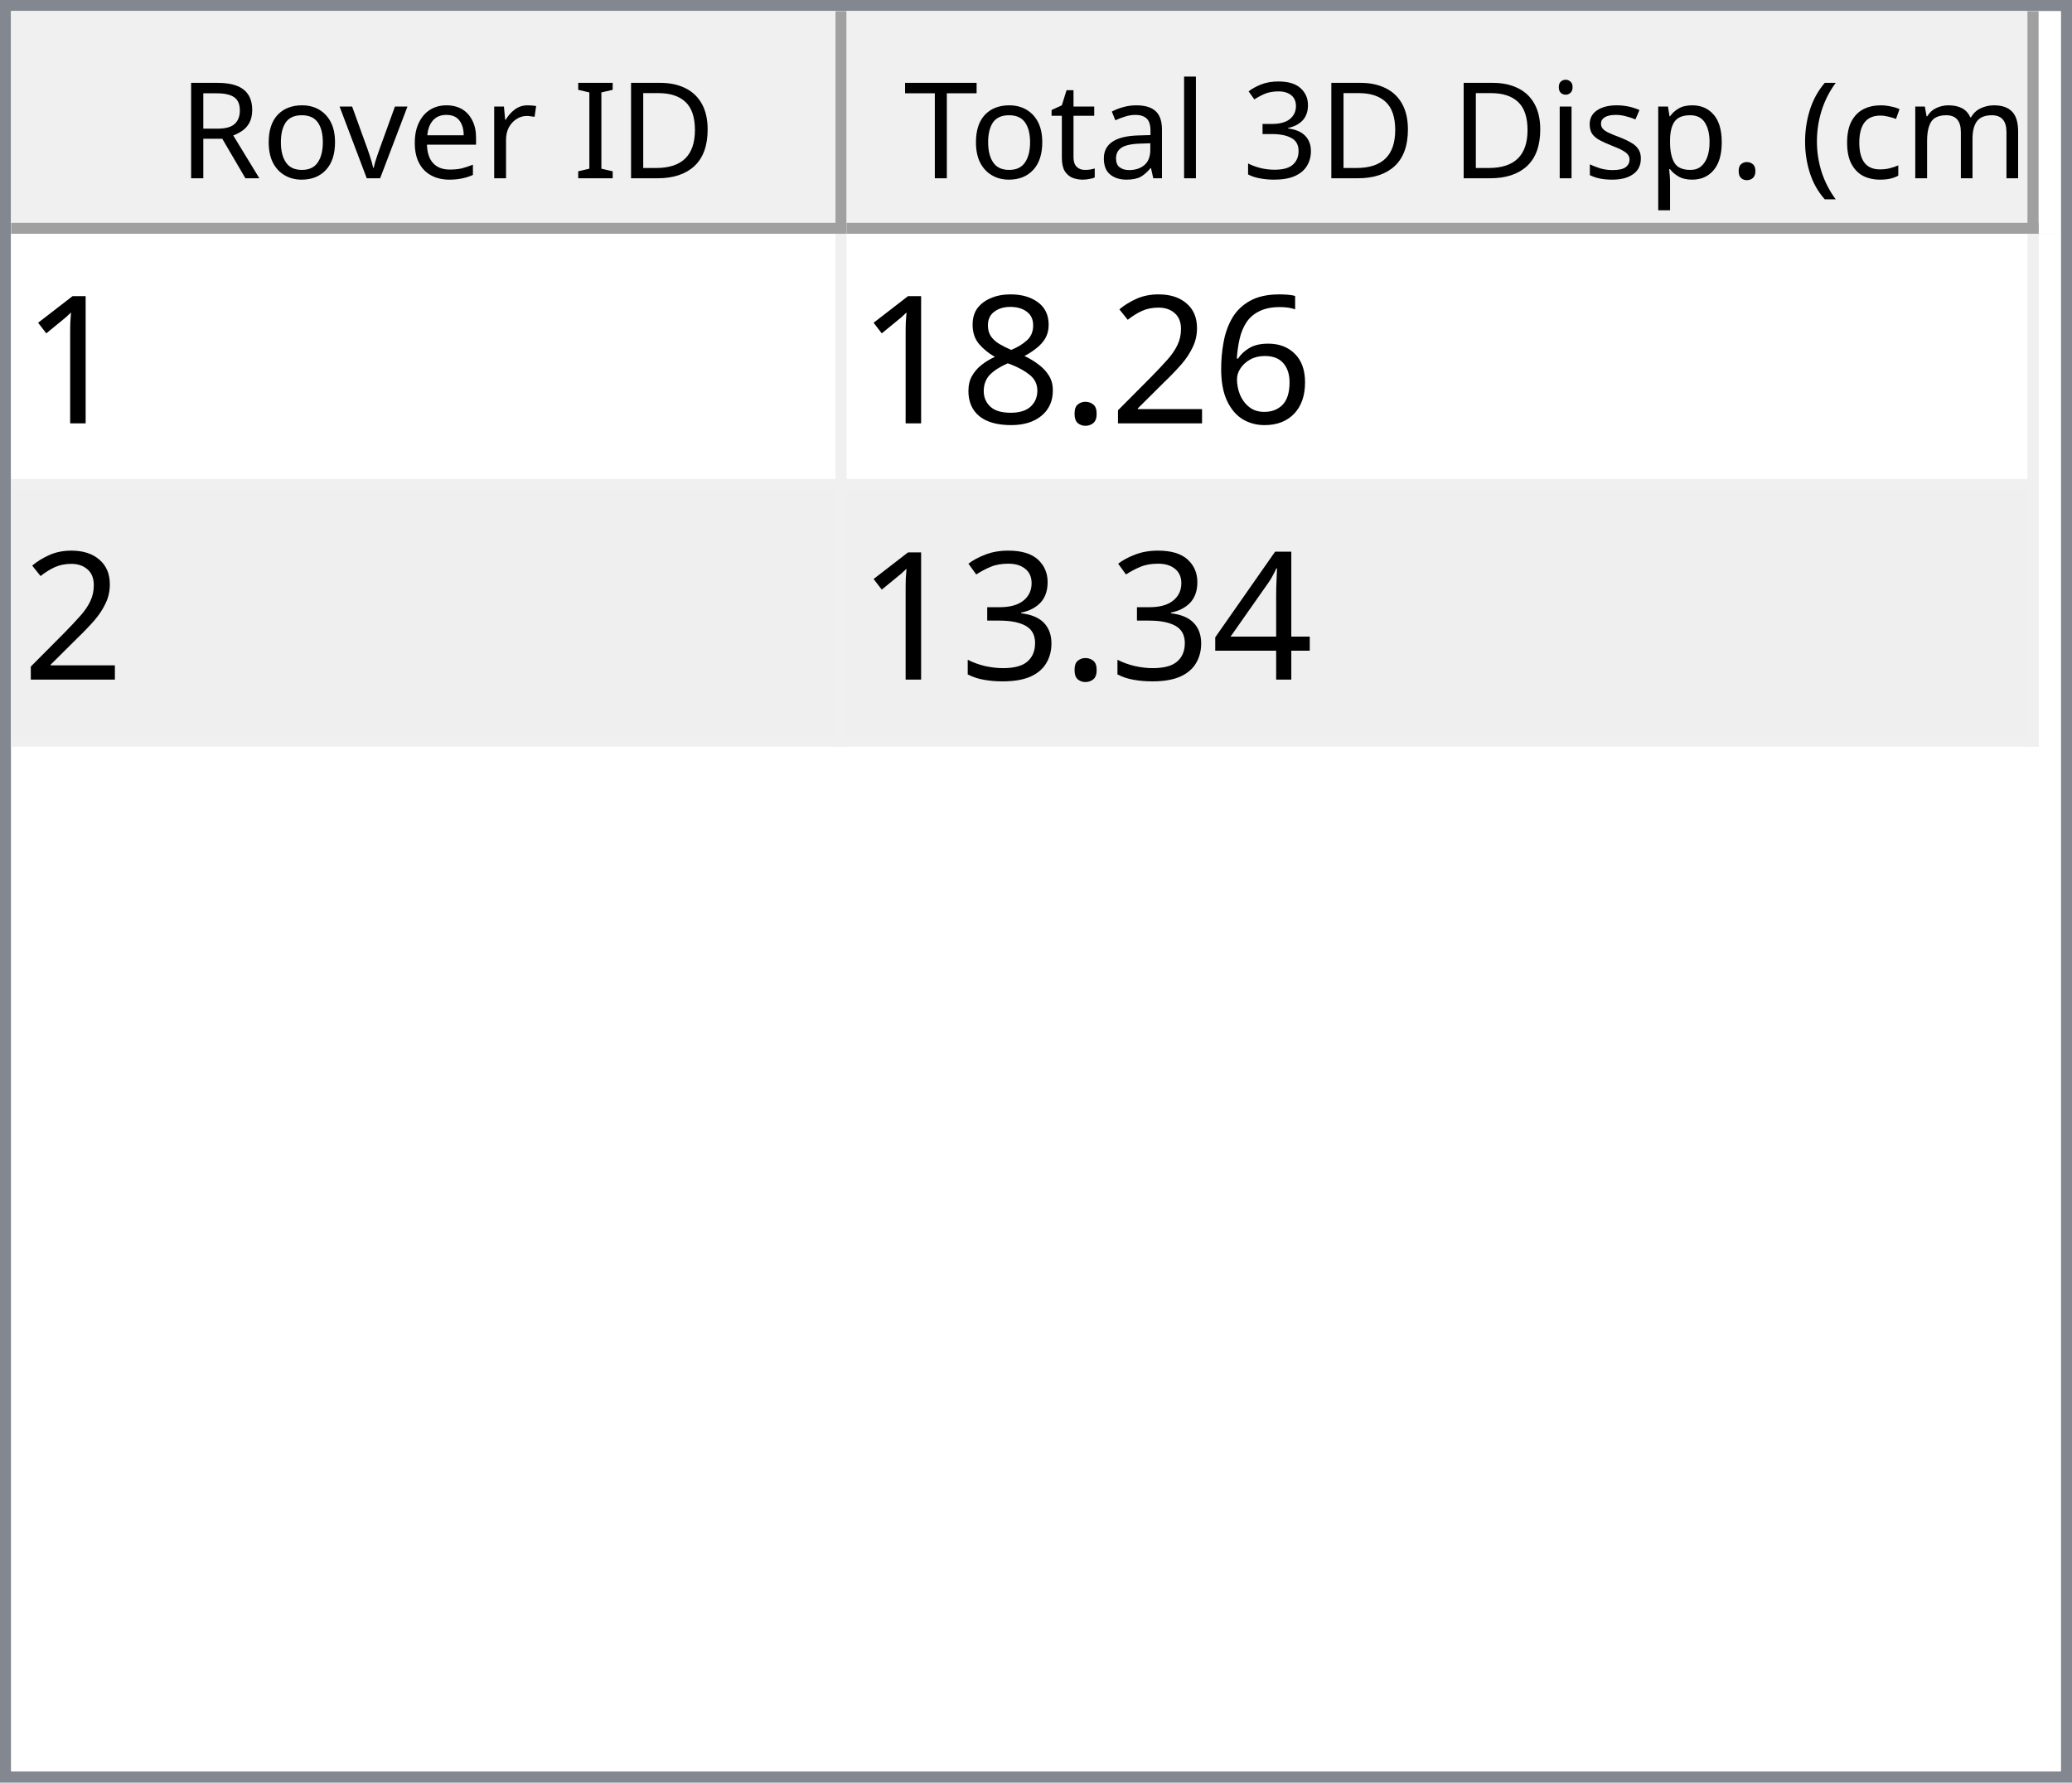
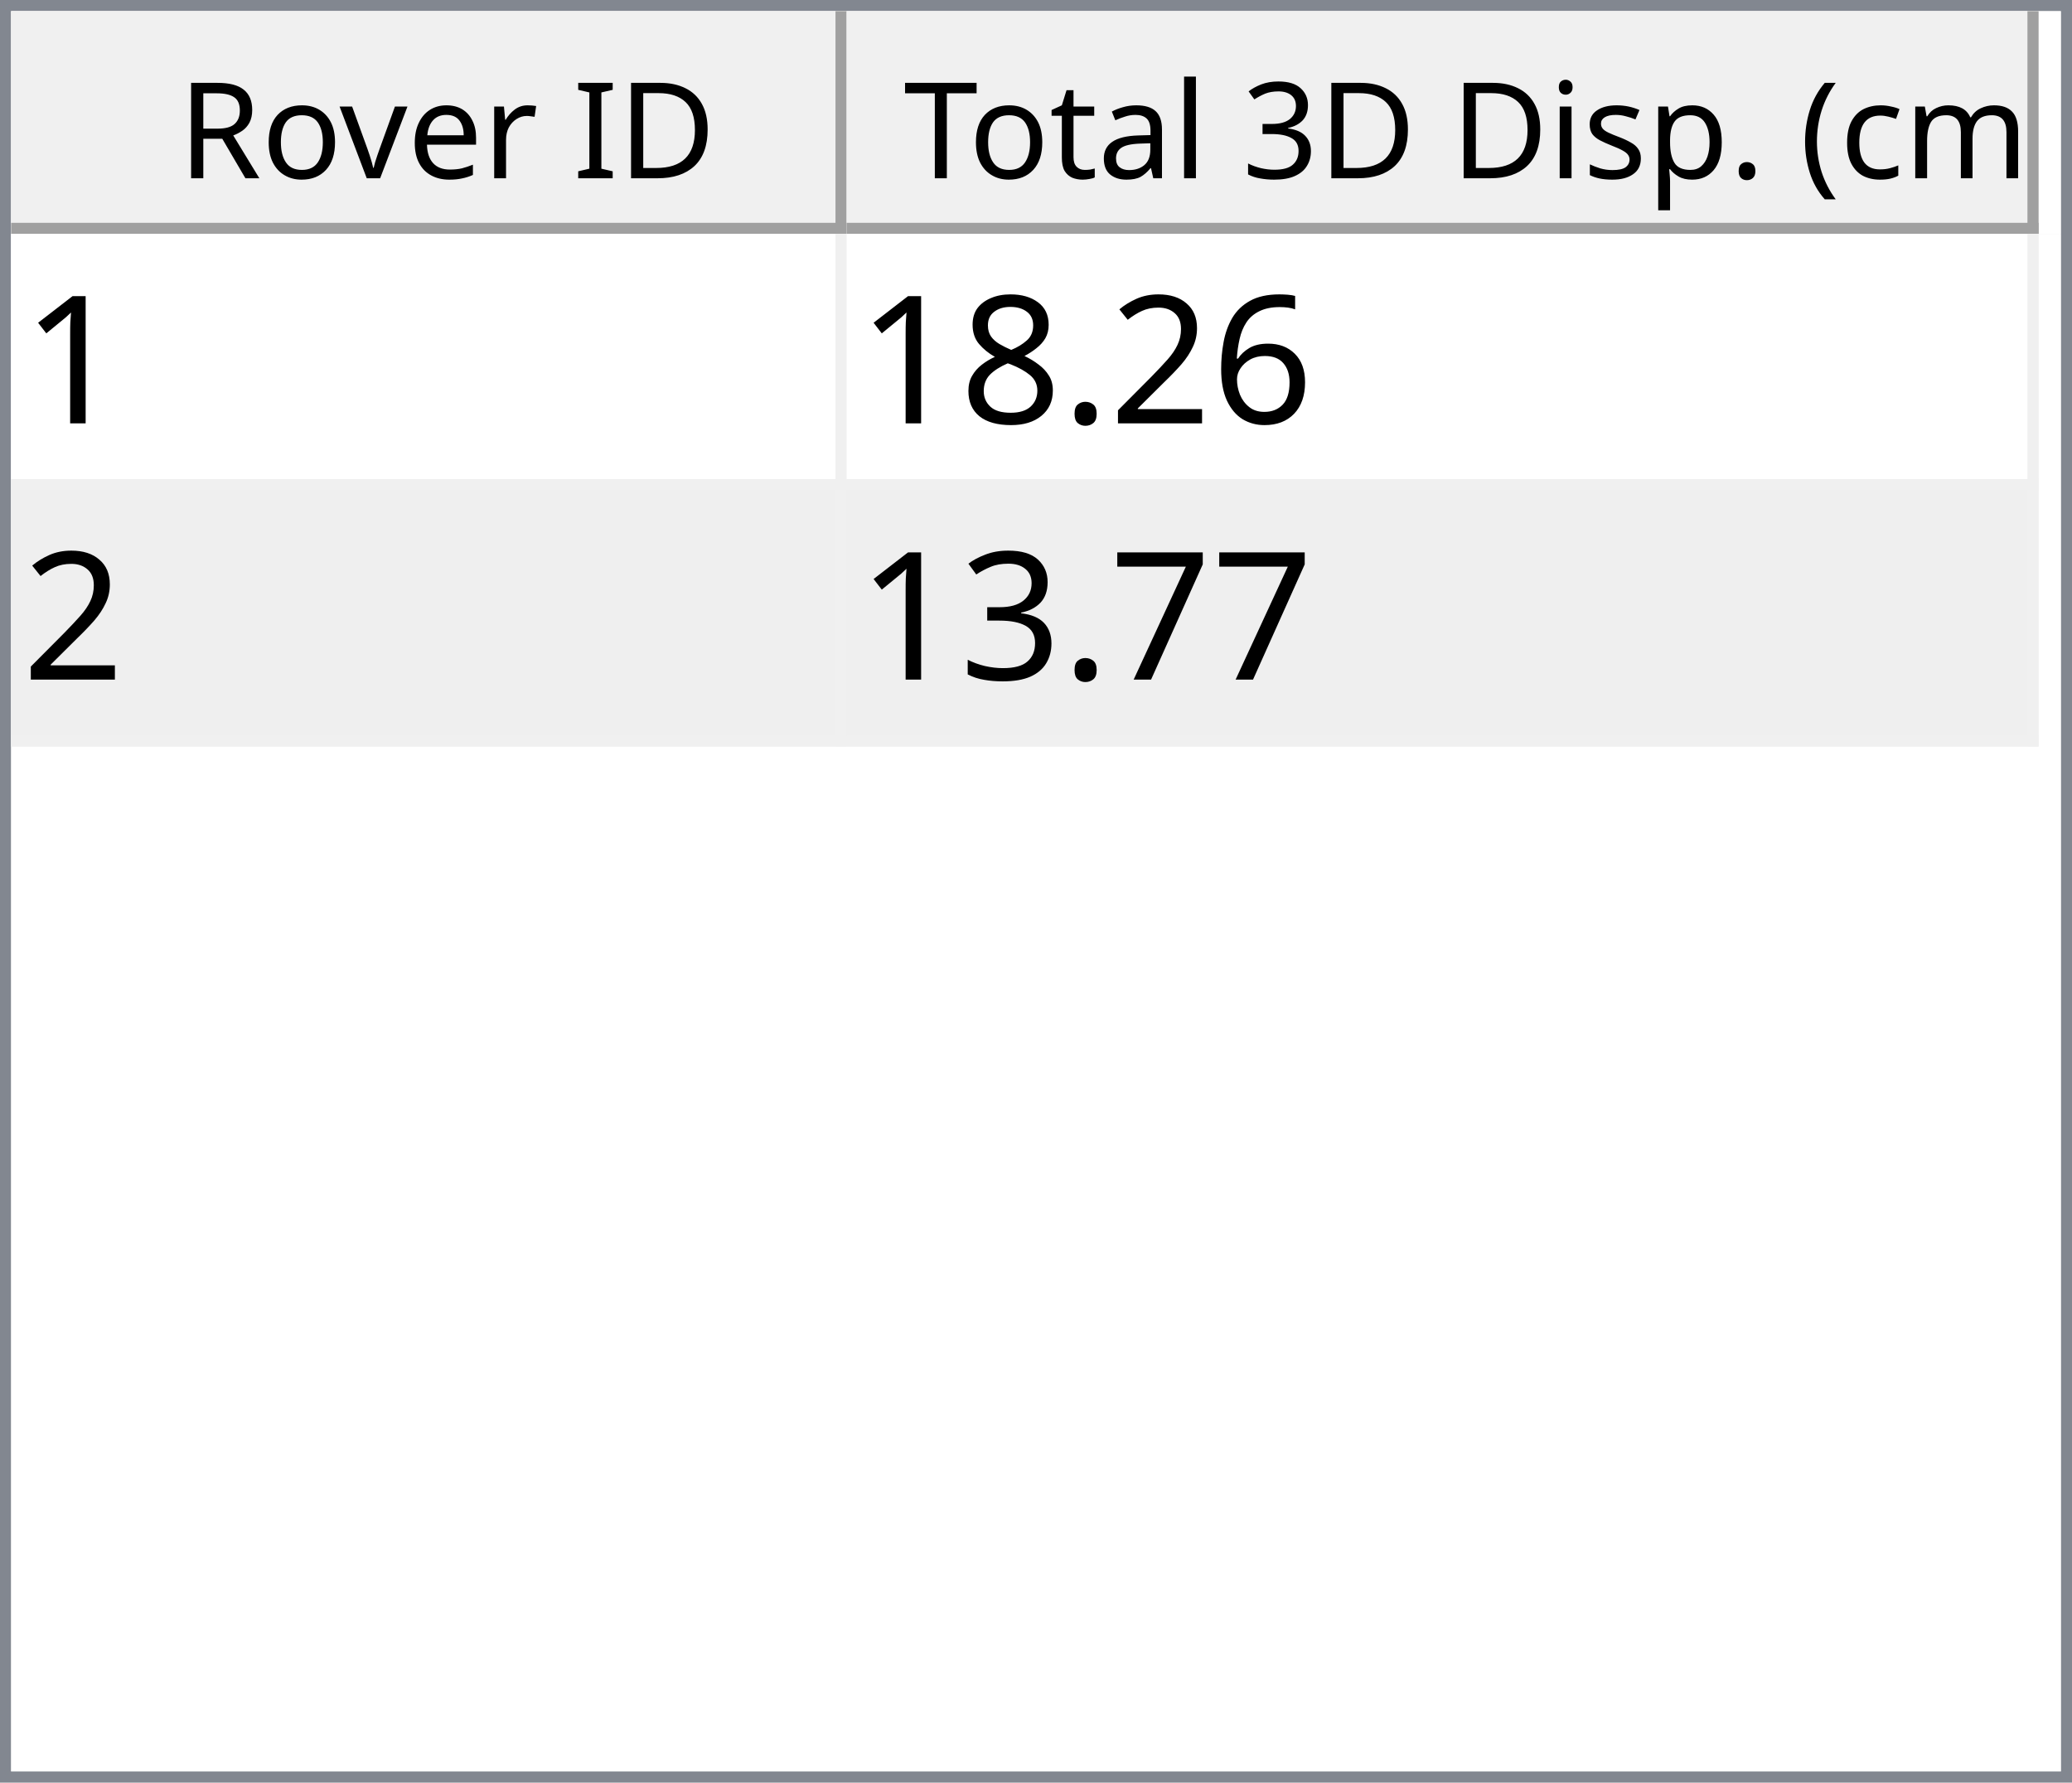
<svg xmlns="http://www.w3.org/2000/svg" style="fill-opacity:1; color-rendering:auto; color-interpolation:auto; text-rendering:auto; stroke:black; stroke-linecap:square; stroke-miterlimit:10; shape-rendering:auto; stroke-opacity:1; fill:black; stroke-dasharray:none; font-weight:normal; stroke-width:1; font-family:'Dialog'; font-style:normal; stroke-linejoin:miter; font-size:12px; stroke-dashoffset:0; image-rendering:auto;" width="186" height="160">
  <defs id="genericDefs" />
  <g>
    <defs id="defs1">
      <clipPath clipPathUnits="userSpaceOnUse" id="clipPath1">
        <path d="M0 0 L186 0 L186 160 L0 160 L0 0 Z" />
      </clipPath>
      <clipPath clipPathUnits="userSpaceOnUse" id="clipPath2">
        <path d="M0 0 L0 160 L186 160 L186 0 Z" />
      </clipPath>
      <clipPath clipPathUnits="userSpaceOnUse" id="clipPath3">
        <path d="M0 0 L0 20 L184 20 L184 0 Z" />
      </clipPath>
      <clipPath clipPathUnits="userSpaceOnUse" id="clipPath4">
        <path d="M0 0 L0 20 L75 20 L75 0 Z" />
      </clipPath>
      <clipPath clipPathUnits="userSpaceOnUse" id="clipPath5">
        <path d="M1 1 L1 19 L74 19 L74 1 Z" />
      </clipPath>
      <clipPath clipPathUnits="userSpaceOnUse" id="clipPath6">
        <path d="M0 0 L0 18 L73 18 L73 0 Z" />
      </clipPath>
      <clipPath clipPathUnits="userSpaceOnUse" id="clipPath7">
        <path d="M-0.5 -0.5 L-0.5 19.5 L74.5 19.5 L74.5 -0.5 Z" />
      </clipPath>
      <clipPath clipPathUnits="userSpaceOnUse" id="clipPath8">
        <path d="M0 0 L0 20 L107 20 L107 0 Z" />
      </clipPath>
      <clipPath clipPathUnits="userSpaceOnUse" id="clipPath9">
        <path d="M1 1 L1 19 L106 19 L106 1 Z" />
      </clipPath>
      <clipPath clipPathUnits="userSpaceOnUse" id="clipPath10">
        <path d="M0 0 L0 18 L105 18 L105 0 Z" />
      </clipPath>
      <clipPath clipPathUnits="userSpaceOnUse" id="clipPath11">
        <path d="M-0.5 -0.5 L-0.5 19.5 L106.5 19.5 L106.5 -0.5 Z" />
      </clipPath>
      <clipPath clipPathUnits="userSpaceOnUse" id="clipPath12">
        <path d="M0 0 L0 138 L184 138 L184 0 Z" />
      </clipPath>
      <clipPath clipPathUnits="userSpaceOnUse" id="clipPath13">
        <path d="M0 0 L0 46 L182 46 L182 0 Z" />
      </clipPath>
      <clipPath clipPathUnits="userSpaceOnUse" id="clipPath14">
        <path d="M-0.5 -0.5 L-0.5 45.5 L181.5 45.5 L181.5 -0.5 Z" />
      </clipPath>
      <clipPath clipPathUnits="userSpaceOnUse" id="clipPath15">
        <path d="M0 0 L0 22 L74 22 L74 0 Z" />
      </clipPath>
      <clipPath clipPathUnits="userSpaceOnUse" id="clipPath16">
        <path d="M0 0 L0 22 L106 22 L106 0 Z" />
      </clipPath>
      <font horiz-adv-x="64.551" id="font1">
        <font-face ascent="107.91" descent="25.098" units-per-em="100" style="font-style:normal; font-family:Segoe UI; font-weight:normal;" />
        <missing-glyph horiz-adv-x="64.551" d="M8.109 0 L8.109 68.266 L56.453 68.266 L56.453 0 L8.109 0 ZM15.328 7.234 L49.219 7.234 L49.219 61.031 L15.328 61.031 L15.328 7.234 Z" />
        <glyph unicode="D" horiz-adv-x="70.117" d="M9.188 0 L9.188 70.016 L28.516 70.016 Q65.531 70.016 65.531 35.891 Q65.531 19.672 55.25 9.836 Q44.969 0 27.734 0 L9.188 0 ZM17.391 62.594 L17.391 7.422 L27.828 7.422 Q41.609 7.422 49.273 14.797 Q56.938 22.172 56.938 35.688 Q56.938 62.594 28.328 62.594 L17.391 62.594 Z" />
        <glyph unicode="I" horiz-adv-x="26.611" d="M17.391 0 L9.188 0 L9.188 70.016 L17.391 70.016 L17.391 0 Z" />
        <glyph unicode=" " horiz-adv-x="27.393" d="" />
        <glyph unicode="r" horiz-adv-x="34.766" d="M34.188 41.891 Q32.078 43.5 28.125 43.5 Q23 43.5 19.555 38.672 Q16.109 33.844 16.109 25.484 L16.109 0 L8.109 0 L8.109 50 L16.109 50 L16.109 39.703 L16.312 39.703 Q18.016 44.969 21.531 47.922 Q25.047 50.875 29.391 50.875 Q32.516 50.875 34.188 50.203 L34.188 41.891 Z" />
        <glyph unicode="e" horiz-adv-x="52.295" d="M48.297 23 L12.984 23 Q13.188 14.656 17.484 10.109 Q21.781 5.562 29.297 5.562 Q37.75 5.562 44.828 11.141 L44.828 3.609 Q38.234 -1.172 27.391 -1.172 Q16.797 -1.172 10.742 5.641 Q4.688 12.453 4.688 24.812 Q4.688 36.469 11.305 43.82 Q17.922 51.172 27.734 51.172 Q37.547 51.172 42.922 44.828 Q48.297 38.484 48.297 27.203 L48.297 23 ZM40.094 29.781 Q40.047 36.719 36.75 40.578 Q33.453 44.438 27.594 44.438 Q21.922 44.438 17.969 40.383 Q14.016 36.328 13.094 29.781 L40.094 29.781 Z" />
        <glyph unicode="v" horiz-adv-x="47.9" d="M47.406 50 L27.484 0 L19.625 0 L0.688 50 L9.469 50 L22.172 13.672 Q23.578 9.672 23.922 6.688 L24.125 6.688 Q24.609 10.453 25.688 13.484 L38.969 50 L47.406 50 Z" />
        <glyph unicode="o" horiz-adv-x="58.594" d="M29 -1.172 Q17.922 -1.172 11.305 5.836 Q4.688 12.844 4.688 24.422 Q4.688 37.016 11.57 44.094 Q18.453 51.172 30.172 51.172 Q41.359 51.172 47.633 44.289 Q53.906 37.406 53.906 25.203 Q53.906 13.234 47.141 6.031 Q40.375 -1.172 29 -1.172 ZM29.594 44.438 Q21.875 44.438 17.383 39.188 Q12.891 33.938 12.891 24.703 Q12.891 15.828 17.43 10.695 Q21.969 5.562 29.594 5.562 Q37.359 5.562 41.531 10.594 Q45.703 15.625 45.703 24.906 Q45.703 34.281 41.531 39.359 Q37.359 44.438 29.594 44.438 Z" />
        <glyph unicode="R" horiz-adv-x="59.814" d="M59.375 0 L49.609 0 L37.891 19.625 Q36.281 22.359 34.766 24.289 Q33.25 26.219 31.664 27.438 Q30.078 28.656 28.25 29.219 Q26.422 29.781 24.125 29.781 L17.391 29.781 L17.391 0 L9.188 0 L9.188 70.016 L30.078 70.016 Q34.672 70.016 38.555 68.867 Q42.438 67.719 45.289 65.375 Q48.141 63.031 49.758 59.547 Q51.375 56.062 51.375 51.375 Q51.375 47.703 50.273 44.656 Q49.172 41.609 47.148 39.211 Q45.125 36.812 42.266 35.133 Q39.406 33.453 35.844 32.516 L35.844 32.328 Q37.594 31.547 38.891 30.547 Q40.188 29.547 41.359 28.18 Q42.531 26.812 43.68 25.078 Q44.828 23.344 46.234 21.047 L59.375 0 ZM17.391 62.594 L17.391 37.203 L28.516 37.203 Q31.594 37.203 34.203 38.133 Q36.812 39.062 38.719 40.797 Q40.625 42.531 41.703 45.047 Q42.781 47.562 42.781 50.688 Q42.781 56.297 39.141 59.445 Q35.5 62.594 28.609 62.594 L17.391 62.594 Z" />
        <glyph unicode=")" horiz-adv-x="30.176" d="M8.297 -15.922 L1.172 -15.922 Q16.406 2.344 16.406 26.812 Q16.406 51.469 1.078 70.016 L8.297 70.016 Q23.531 52.156 23.531 26.703 Q23.531 1.375 8.297 -15.922 Z" />
        <glyph unicode="m" horiz-adv-x="86.133" d="M79.109 0 L71.094 0 L71.094 28.719 Q71.094 37.016 68.531 40.727 Q65.969 44.438 59.906 44.438 Q54.781 44.438 51.195 39.75 Q47.609 35.062 47.609 28.516 L47.609 0 L39.594 0 L39.594 29.688 Q39.594 44.438 28.219 44.438 Q22.953 44.438 19.531 40.016 Q16.109 35.594 16.109 28.516 L16.109 0 L8.109 0 L8.109 50 L16.109 50 L16.109 42.094 L16.312 42.094 Q21.625 51.172 31.844 51.172 Q36.969 51.172 40.773 48.312 Q44.578 45.453 46 40.828 Q51.562 51.172 62.594 51.172 Q79.109 51.172 79.109 30.812 L79.109 0 Z" />
        <glyph unicode="c" horiz-adv-x="46.191" d="M42.188 2.297 Q36.422 -1.172 28.516 -1.172 Q17.828 -1.172 11.258 5.789 Q4.688 12.75 4.688 23.828 Q4.688 36.188 11.766 43.68 Q18.844 51.172 30.672 51.172 Q37.25 51.172 42.281 48.734 L42.281 40.531 Q36.719 44.438 30.375 44.438 Q22.703 44.438 17.797 38.945 Q12.891 33.453 12.891 24.516 Q12.891 15.719 17.508 10.641 Q22.125 5.562 29.891 5.562 Q36.422 5.562 42.188 9.906 L42.188 2.297 Z" />
        <glyph unicode="(" horiz-adv-x="30.176" d="M29.109 -15.922 L21.969 -15.922 Q6.844 1.375 6.844 26.703 Q6.844 52.156 21.969 70.016 L29.203 70.016 Q13.875 51.469 13.875 26.812 Q13.875 2.344 29.109 -15.922 Z" />
        <glyph unicode="." horiz-adv-x="21.68" d="M10.891 -1.078 Q8.641 -1.078 7.055 0.539 Q5.469 2.156 5.469 4.391 Q5.469 6.641 7.055 8.273 Q8.641 9.906 10.891 9.906 Q13.188 9.906 14.797 8.273 Q16.406 6.641 16.406 4.391 Q16.406 2.156 14.797 0.539 Q13.188 -1.078 10.891 -1.078 Z" />
        <glyph unicode="p" horiz-adv-x="58.789" d="M16.312 7.234 L16.109 7.234 L16.109 -23 L8.109 -23 L8.109 50 L16.109 50 L16.109 41.219 L16.312 41.219 Q22.219 51.172 33.594 51.172 Q43.266 51.172 48.688 44.461 Q54.109 37.75 54.109 26.469 Q54.109 13.922 48 6.375 Q41.891 -1.172 31.297 -1.172 Q21.578 -1.172 16.312 7.234 ZM16.109 27.391 L16.109 20.406 Q16.109 14.203 20.141 9.883 Q24.172 5.562 30.375 5.562 Q37.641 5.562 41.773 11.133 Q45.906 16.703 45.906 26.609 Q45.906 34.969 42.047 39.703 Q38.188 44.438 31.594 44.438 Q24.609 44.438 20.359 39.578 Q16.109 34.719 16.109 27.391 Z" />
        <glyph unicode="s" horiz-adv-x="42.432" d="M5.078 1.812 L5.078 10.406 Q11.625 5.562 19.484 5.562 Q30.031 5.562 30.031 12.594 Q30.031 14.594 29.125 15.992 Q28.219 17.391 26.68 18.461 Q25.141 19.531 23.07 20.383 Q21 21.234 18.609 22.172 Q15.281 23.484 12.766 24.828 Q10.25 26.172 8.57 27.859 Q6.891 29.547 6.031 31.695 Q5.172 33.844 5.172 36.719 Q5.172 40.234 6.789 42.945 Q8.406 45.656 11.086 47.484 Q13.766 49.312 17.211 50.242 Q20.656 51.172 24.312 51.172 Q30.812 51.172 35.938 48.922 L35.938 40.828 Q30.422 44.438 23.25 44.438 Q21 44.438 19.195 43.922 Q17.391 43.406 16.094 42.477 Q14.797 41.547 14.086 40.258 Q13.375 38.969 13.375 37.406 Q13.375 35.453 14.086 34.133 Q14.797 32.812 16.164 31.789 Q17.531 30.766 19.484 29.938 Q21.438 29.109 23.922 28.125 Q27.25 26.859 29.883 25.516 Q32.516 24.172 34.375 22.484 Q36.234 20.797 37.234 18.602 Q38.234 16.406 38.234 13.375 Q38.234 9.672 36.602 6.938 Q34.969 4.203 32.234 2.398 Q29.5 0.594 25.93 -0.289 Q22.359 -1.172 18.453 -1.172 Q10.75 -1.172 5.078 1.812 Z" />
        <glyph unicode="i" horiz-adv-x="24.219" d="M12.203 62.703 Q10.062 62.703 8.547 64.164 Q7.031 65.625 7.031 67.875 Q7.031 70.125 8.547 71.609 Q10.062 73.094 12.203 73.094 Q14.406 73.094 15.945 71.609 Q17.484 70.125 17.484 67.875 Q17.484 65.719 15.945 64.211 Q14.406 62.703 12.203 62.703 ZM16.109 0 L8.109 0 L8.109 50 L16.109 50 L16.109 0 Z" />
        <glyph unicode="3" horiz-adv-x="53.906" d="M46.531 19.828 Q46.531 15.094 44.75 11.211 Q42.969 7.328 39.719 4.57 Q36.469 1.812 31.93 0.297 Q27.391 -1.219 21.922 -1.219 Q11.922 -1.219 6 2.594 L6 11.188 Q13.094 5.609 22.219 5.609 Q25.875 5.609 28.828 6.539 Q31.781 7.469 33.906 9.227 Q36.031 10.984 37.18 13.477 Q38.328 15.969 38.328 19.094 Q38.328 32.812 18.797 32.812 L12.984 32.812 L12.984 39.594 L18.5 39.594 Q35.797 39.594 35.797 52.484 Q35.797 64.406 22.609 64.406 Q15.188 64.406 8.688 59.422 L8.688 67.188 Q15.375 71.188 24.609 71.188 Q29 71.188 32.57 69.969 Q36.141 68.75 38.68 66.555 Q41.219 64.359 42.609 61.281 Q44 58.203 44 54.5 Q44 40.672 30.031 36.719 L30.031 36.531 Q33.594 36.141 36.625 34.797 Q39.656 33.453 41.852 31.305 Q44.047 29.156 45.289 26.25 Q46.531 23.344 46.531 19.828 Z" />
        <glyph unicode="l" horiz-adv-x="24.219" d="M16.109 0 L8.109 0 L8.109 74.031 L16.109 74.031 L16.109 0 Z" />
        <glyph unicode="a" horiz-adv-x="50.879" d="M43.891 0 L35.891 0 L35.891 7.812 L35.688 7.812 Q30.469 -1.172 20.312 -1.172 Q12.844 -1.172 8.617 2.781 Q4.391 6.734 4.391 13.281 Q4.391 27.297 20.906 29.594 L35.891 31.688 Q35.891 44.438 25.594 44.438 Q16.547 44.438 9.281 38.281 L9.281 46.484 Q16.656 51.172 26.266 51.172 Q43.891 51.172 43.891 32.516 L43.891 0 ZM35.891 25.297 L23.828 23.641 Q18.266 22.859 15.43 20.875 Q12.594 18.891 12.594 13.875 Q12.594 10.203 15.211 7.883 Q17.828 5.562 22.172 5.562 Q28.125 5.562 32.008 9.742 Q35.891 13.922 35.891 20.312 L35.891 25.297 Z" />
        <glyph unicode="t" horiz-adv-x="33.887" d="M31.297 0.484 Q28.469 -1.078 23.828 -1.078 Q10.688 -1.078 10.688 13.578 L10.688 43.172 L2.094 43.172 L2.094 50 L10.688 50 L10.688 62.203 L18.703 64.797 L18.703 50 L31.297 50 L31.297 43.172 L18.703 43.172 L18.703 14.984 Q18.703 9.969 20.414 7.82 Q22.125 5.672 26.078 5.672 Q29.109 5.672 31.297 7.328 L31.297 0.484 Z" />
        <glyph unicode="T" horiz-adv-x="52.393" d="M50.594 62.594 L30.375 62.594 L30.375 0 L22.172 0 L22.172 62.594 L2 62.594 L2 70.016 L50.594 70.016 L50.594 62.594 Z" />
      </font>
      <font horiz-adv-x="75.0" id="font2">
        <font-face ascent="100.537" descent="21.973" units-per-em="100" style="font-style:normal; font-family:sans-serif; font-weight:normal;" />
        <missing-glyph horiz-adv-x="75.0" d="M12.5 0 L12.5 62.5 L62.5 62.5 L62.5 0 L12.5 0 ZM14.062 1.562 L60.938 1.562 L60.938 60.938 L14.062 60.938 L14.062 1.562 Z" />
        <glyph unicode="1" horiz-adv-x="55.615" d="M37.25 0 L28.469 0 L28.469 56 Q25.297 52.984 20.141 49.953 Q14.984 46.922 10.891 45.406 L10.891 53.906 Q18.266 57.375 23.781 62.305 Q29.297 67.234 31.594 71.875 L37.25 71.875 L37.25 0 Z" />
        <glyph unicode="6" horiz-adv-x="55.615" d="M49.75 54.047 L41.016 53.375 Q39.844 58.547 37.703 60.891 Q34.125 64.656 28.906 64.656 Q24.703 64.656 21.531 62.312 Q17.391 59.281 14.992 53.469 Q12.594 47.656 12.5 36.922 Q15.672 41.75 20.266 44.094 Q24.859 46.438 29.891 46.438 Q38.672 46.438 44.852 39.969 Q51.031 33.5 51.031 23.25 Q51.031 16.5 48.125 10.719 Q45.219 4.938 40.141 1.859 Q35.062 -1.219 28.609 -1.219 Q17.625 -1.219 10.695 6.859 Q3.766 14.938 3.766 33.5 Q3.766 54.25 11.422 63.672 Q18.109 71.875 29.438 71.875 Q37.891 71.875 43.289 67.141 Q48.688 62.406 49.75 54.047 ZM13.875 23.188 Q13.875 18.656 15.797 14.508 Q17.719 10.359 21.188 8.18 Q24.656 6 28.469 6 Q34.031 6 38.039 10.492 Q42.047 14.984 42.047 22.703 Q42.047 30.125 38.086 34.398 Q34.125 38.672 28.125 38.672 Q22.172 38.672 18.023 34.398 Q13.875 30.125 13.875 23.188 Z" />
        <glyph unicode="2" horiz-adv-x="55.615" d="M50.344 8.453 L50.344 0 L3.031 0 Q2.938 3.172 4.047 6.109 Q5.859 10.938 9.836 15.625 Q13.812 20.312 21.344 26.469 Q33.016 36.031 37.117 41.625 Q41.219 47.219 41.219 52.203 Q41.219 57.422 37.477 61.008 Q33.734 64.594 27.734 64.594 Q21.391 64.594 17.578 60.789 Q13.766 56.984 13.719 50.25 L4.688 51.172 Q5.609 61.281 11.664 66.578 Q17.719 71.875 27.938 71.875 Q38.234 71.875 44.242 66.164 Q50.25 60.453 50.25 52 Q50.25 47.703 48.492 43.555 Q46.734 39.406 42.656 34.812 Q38.578 30.219 29.109 22.219 Q21.188 15.578 18.945 13.211 Q16.703 10.844 15.234 8.453 L50.344 8.453 Z" />
        <glyph unicode="." horiz-adv-x="27.783" d="M9.078 0 L9.078 10.016 L19.094 10.016 L19.094 0 L9.078 0 Z" />
        <glyph unicode="8" horiz-adv-x="55.615" d="M17.672 38.812 Q12.203 40.828 9.57 44.539 Q6.938 48.25 6.938 53.422 Q6.938 61.234 12.555 66.555 Q18.172 71.875 27.484 71.875 Q36.859 71.875 42.578 66.43 Q48.297 60.984 48.297 53.172 Q48.297 48.188 45.68 44.508 Q43.062 40.828 37.75 38.812 Q44.344 36.672 47.781 31.883 Q51.219 27.094 51.219 20.453 Q51.219 11.281 44.727 5.031 Q38.234 -1.219 27.641 -1.219 Q17.047 -1.219 10.547 5.055 Q4.047 11.328 4.047 20.703 Q4.047 27.688 7.594 32.398 Q11.141 37.109 17.672 38.812 ZM15.922 53.719 Q15.922 48.641 19.195 45.414 Q22.469 42.188 27.688 42.188 Q32.766 42.188 36.016 45.383 Q39.266 48.578 39.266 53.219 Q39.266 58.062 35.914 61.359 Q32.562 64.656 27.594 64.656 Q22.562 64.656 19.242 61.43 Q15.922 58.203 15.922 53.719 ZM13.094 20.656 Q13.094 16.891 14.875 13.375 Q16.656 9.859 20.172 7.93 Q23.688 6 27.734 6 Q34.031 6 38.133 10.055 Q42.234 14.109 42.234 20.359 Q42.234 26.703 38.016 30.859 Q33.797 35.016 27.438 35.016 Q21.234 35.016 17.164 30.914 Q13.094 26.812 13.094 20.656 Z" />
-         <glyph unicode="4" horiz-adv-x="55.615" d="M32.328 0 L32.328 17.141 L1.266 17.141 L1.266 25.203 L33.938 71.578 L41.109 71.578 L41.109 25.203 L50.781 25.203 L50.781 17.141 L41.109 17.141 L41.109 0 L32.328 0 ZM32.328 25.203 L32.328 57.469 L9.906 25.203 L32.328 25.203 Z" />
+         <glyph unicode="7" horiz-adv-x="55.615" d="M4.734 62.203 L4.734 70.656 L51.078 70.656 L51.078 63.812 Q44.234 56.547 37.523 44.484 Q30.812 32.422 27.156 19.672 Q24.516 10.688 23.781 0 L14.75 0 Q14.891 8.453 18.062 20.414 Q21.234 32.375 27.172 43.484 Q33.109 54.594 39.797 62.203 L4.734 62.203 Z" />
        <glyph unicode="3" horiz-adv-x="55.615" d="M4.203 18.891 L12.984 20.062 Q14.5 12.594 18.141 9.297 Q21.781 6 27 6 Q33.203 6 37.477 10.297 Q41.75 14.594 41.75 20.953 Q41.75 27 37.797 30.93 Q33.844 34.859 27.734 34.859 Q25.25 34.859 21.531 33.891 L22.516 41.609 Q23.391 41.5 23.922 41.5 Q29.547 41.5 34.039 44.43 Q38.531 47.359 38.531 53.469 Q38.531 58.297 35.258 61.477 Q31.984 64.656 26.812 64.656 Q21.688 64.656 18.266 61.43 Q14.844 58.203 13.875 51.766 L5.078 53.328 Q6.688 62.156 12.398 67.016 Q18.109 71.875 26.609 71.875 Q32.469 71.875 37.398 69.359 Q42.328 66.844 44.945 62.5 Q47.562 58.156 47.562 53.266 Q47.562 48.641 45.07 44.828 Q42.578 41.016 37.703 38.766 Q44.047 37.312 47.562 32.695 Q51.078 28.078 51.078 21.141 Q51.078 11.766 44.242 5.25 Q37.406 -1.266 26.953 -1.266 Q17.531 -1.266 11.305 4.352 Q5.078 9.969 4.203 18.891 Z" />
      </font>
    </defs>
    <g style="fill:white; stroke:white;">
      <rect x="0" y="0" width="186" style="clip-path:url(#clipPath1); stroke:none;" height="160" />
    </g>
    <g style="fill:white; text-rendering:optimizeSpeed; color-rendering:optimizeSpeed; image-rendering:optimizeSpeed; shape-rendering:crispEdges; stroke:white; color-interpolation:sRGB;">
      <rect x="0" width="186" height="160" y="0" style="stroke:none;" />
      <path style="stroke:none;" d="M0 160 L186 160 L186 0 L0 0 Z" />
    </g>
    <g style="fill:rgb(240,240,240); font-family:'Segoe UI'; stroke:rgb(240,240,240);">
      <rect x="0" y="0" width="186" style="clip-path:url(#clipPath2); stroke:none;" height="160" />
    </g>
    <g style="fill:rgb(130,135,144); font-family:'Segoe UI'; stroke:rgb(130,135,144);">
      <path d="M0 0 L186 0 L186 160 L0 160 L0 0 ZM1 1 L185 1 L185 159 L1 159 L1 1 Z" style="fill-rule:evenodd; clip-path:url(#clipPath2); stroke:none;" />
    </g>
    <g style="fill:white; font-family:'Segoe UI'; stroke:white;" transform="translate(1,1)">
      <rect x="0" y="0" width="184" style="clip-path:url(#clipPath3); stroke:none;" height="20" />
    </g>
    <g style="fill:rgb(240,240,240); font-family:'Segoe UI'; stroke:rgb(240,240,240);" transform="translate(1,1)">
      <rect x="0" y="0" width="75" style="clip-path:url(#clipPath4); stroke:none;" height="20" />
    </g>
    <g style="font-family:'Segoe UI';" transform="translate(2,2)">
      <text x="14" xml:space="preserve" y="14" style="clip-path:url(#clipPath6); stroke:none;">Rover ID</text>
    </g>
    <g style="fill:rgb(160,160,160); font-family:'Segoe UI'; stroke:rgb(160,160,160); stroke-linejoin:bevel;" transform="translate(1.5,1.5)">
      <line x1="74" x2="74" y1="0" style="fill:none; clip-path:url(#clipPath7);" y2="19" />
    </g>
    <g style="fill:rgb(160,160,160); font-family:'Segoe UI'; stroke:rgb(160,160,160); stroke-linejoin:bevel;" transform="matrix(1,0,0,1,1,1) translate(0.5,0.5)">
      <line x1="0" x2="74" y1="19" style="fill:none; clip-path:url(#clipPath7);" y2="19" />
    </g>
    <g style="fill:rgb(240,240,240); font-family:'Segoe UI'; stroke:rgb(240,240,240);" transform="translate(76,1)">
      <rect x="0" y="0" width="107" style="clip-path:url(#clipPath8); stroke:none;" height="20" />
    </g>
    <g style="font-family:'Segoe UI';" transform="translate(77,2)">
      <text x="1" xml:space="preserve" y="14" style="clip-path:url(#clipPath10); stroke:none;"> Total 3D Disp. (cm)</text>
    </g>
    <g style="fill:rgb(160,160,160); font-family:'Segoe UI'; stroke:rgb(160,160,160); stroke-linejoin:bevel;" transform="translate(76.5,1.5)">
      <line x1="106" x2="106" y1="0" style="fill:none; clip-path:url(#clipPath11);" y2="19" />
    </g>
    <g style="fill:rgb(160,160,160); font-family:'Segoe UI'; stroke:rgb(160,160,160); stroke-linejoin:bevel;" transform="matrix(1,0,0,1,76,1) translate(0.5,0.5)">
      <line x1="0" x2="106" y1="19" style="fill:none; clip-path:url(#clipPath11);" y2="19" />
    </g>
    <g style="fill:white; font-family:'Segoe UI'; stroke:white;" transform="translate(1,21)">
      <rect x="0" y="0" width="184" style="clip-path:url(#clipPath12); stroke:none;" height="138" />
    </g>
    <g style="fill:rgb(240,240,240); font-size:16px; font-family:sans-serif; stroke:rgb(240,240,240);" transform="translate(1,21)">
      <rect x="0" y="0" width="182" style="clip-path:url(#clipPath13); stroke:none;" height="46" />
      <line transform="translate(0.5,0.5)" x1="0" x2="181" y1="22" style="clip-path:url(#clipPath14); fill:none; stroke-linejoin:bevel;" y2="22" />
    </g>
    <g transform="matrix(1,0,0,1,1,21) translate(0.5,0.5)" style="fill:rgb(240,240,240); font-size:16px; font-family:sans-serif; stroke:rgb(240,240,240); stroke-linejoin:bevel;">
      <line x1="0" x2="181" y1="45" style="fill:none; clip-path:url(#clipPath14);" y2="45" />
    </g>
    <g transform="matrix(1,0,0,1,1,21) translate(0.5,0.5)" style="fill:rgb(240,240,240); font-size:16px; font-family:sans-serif; stroke:rgb(240,240,240); stroke-linejoin:bevel;">
      <line x1="74" x2="74" y1="0" style="fill:none; clip-path:url(#clipPath14);" y2="45" />
    </g>
    <g transform="matrix(1,0,0,1,1,21) translate(0.5,0.5)" style="fill:rgb(240,240,240); font-size:16px; font-family:sans-serif; stroke:rgb(240,240,240); stroke-linejoin:bevel;">
      <line x1="181" x2="181" y1="0" style="fill:none; clip-path:url(#clipPath14);" y2="45" />
    </g>
    <g style="fill:white; font-size:16px; font-family:sans-serif; stroke:white;" transform="matrix(1,0,0,1,1,21)">
      <rect x="0" y="0" width="74" style="clip-path:url(#clipPath15); stroke:none;" height="22" />
      <text x="1" y="17" style="fill:black; clip-path:url(#clipPath15); stroke:none;" xml:space="preserve">1</text>
    </g>
    <g style="fill:white; font-size:16px; font-family:sans-serif; stroke:white;" transform="matrix(1,0,0,1,1,21) translate(75,0)">
      <rect x="0" y="0" width="106" style="clip-path:url(#clipPath16); stroke:none;" height="22" />
      <text x="1" y="17" style="fill:black; clip-path:url(#clipPath16); stroke:none;" xml:space="preserve">18.26</text>
    </g>
    <g style="fill:rgb(239,239,239); font-size:16px; font-family:sans-serif; stroke:rgb(239,239,239);" transform="matrix(1,0,0,1,1,21) translate(0,23)">
      <rect x="0" y="0" width="74" style="clip-path:url(#clipPath15); stroke:none;" height="22" />
      <text x="1" y="17" style="fill:black; clip-path:url(#clipPath15); stroke:none;" xml:space="preserve">2</text>
    </g>
    <g style="fill:rgb(239,239,239); font-size:16px; font-family:sans-serif; stroke:rgb(239,239,239);" transform="matrix(1,0,0,1,1,21) translate(75,23)">
      <rect x="0" y="0" width="106" style="clip-path:url(#clipPath16); stroke:none;" height="22" />
-       <text x="1" y="17" style="fill:black; clip-path:url(#clipPath16); stroke:none;" xml:space="preserve">13.34</text>
+       <text x="1" y="17" style="fill:black; clip-path:url(#clipPath16); stroke:none;" xml:space="preserve">13.77</text>
    </g>
  </g>
</svg>
